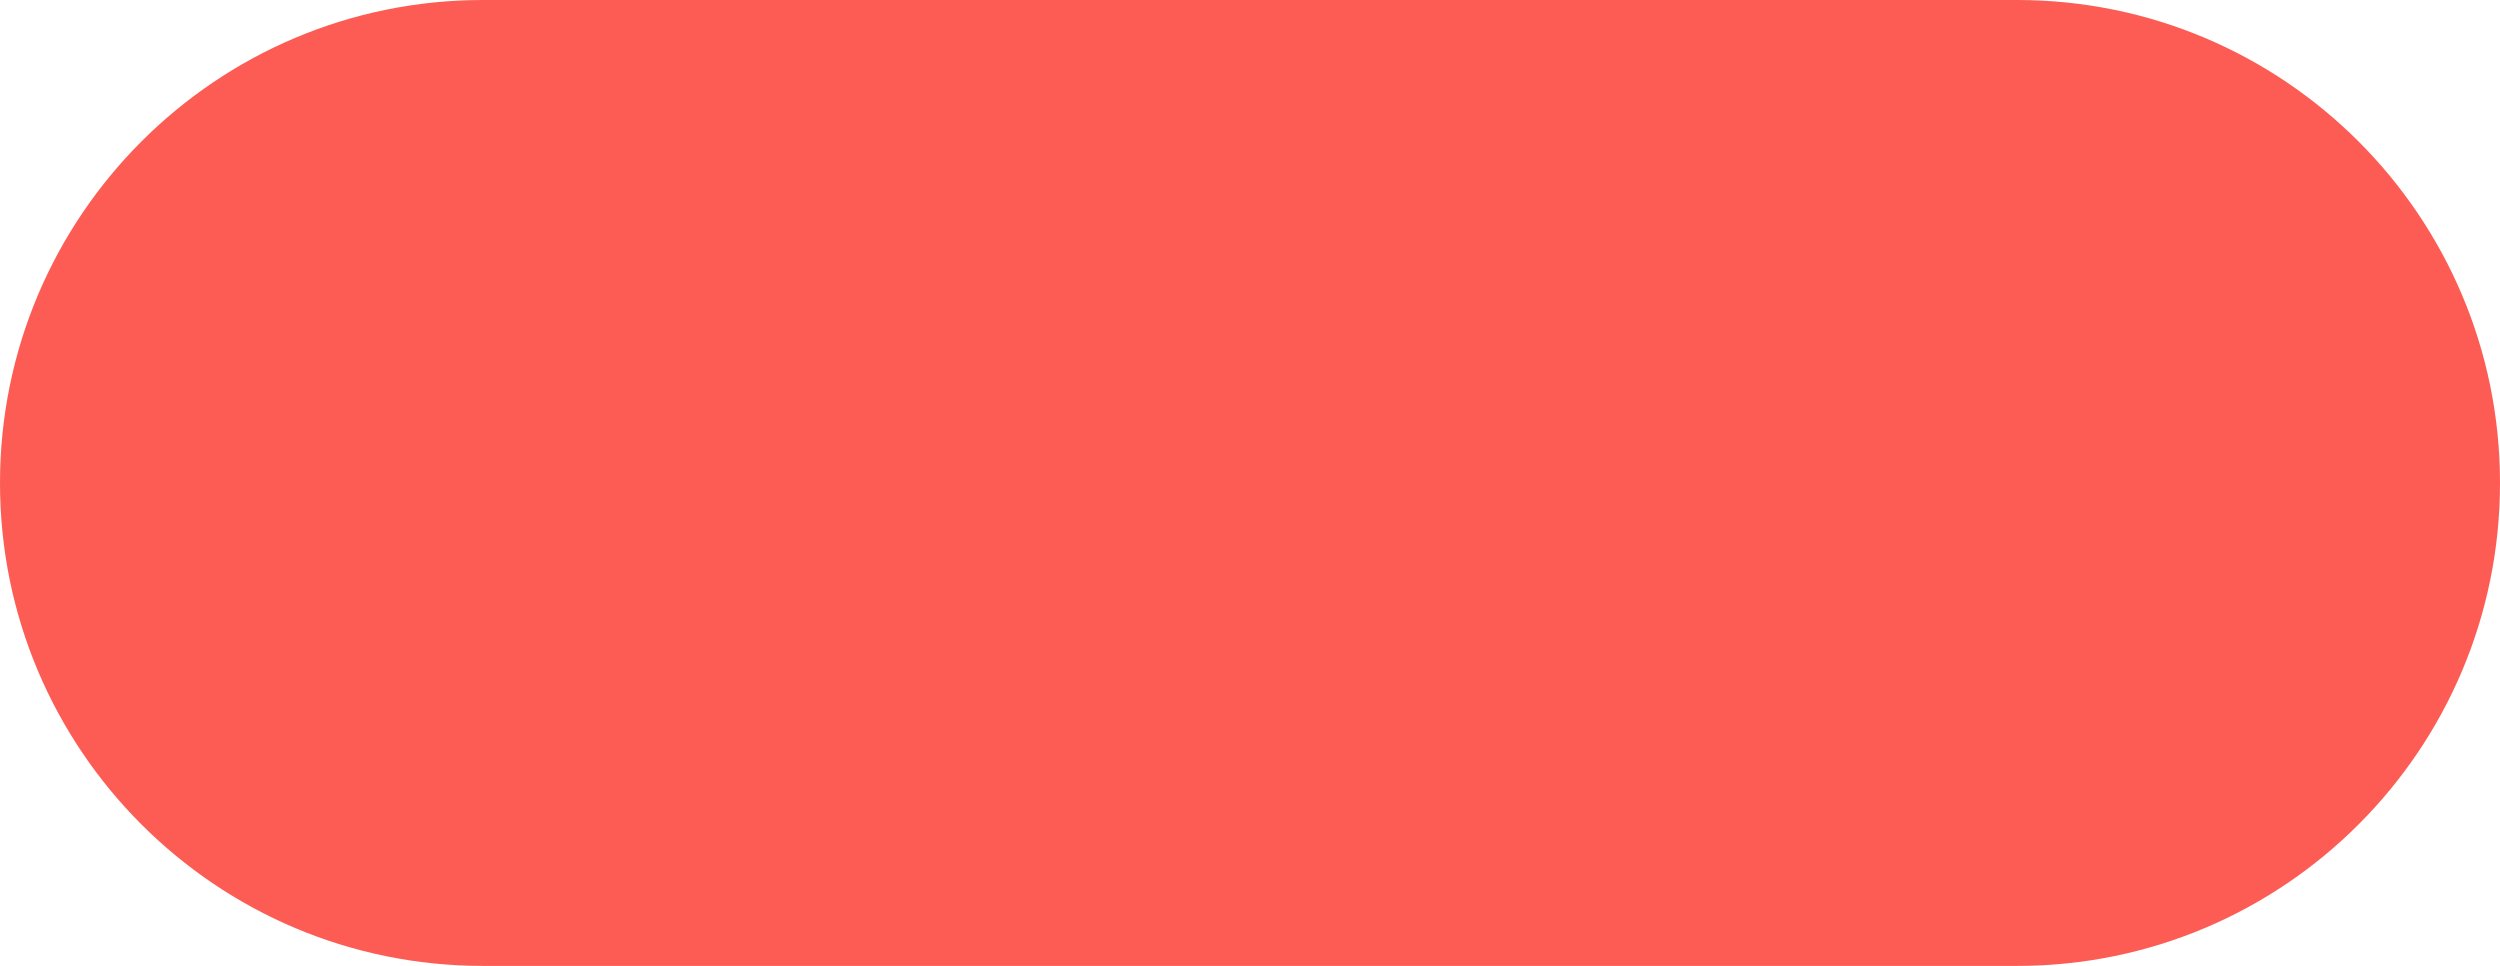
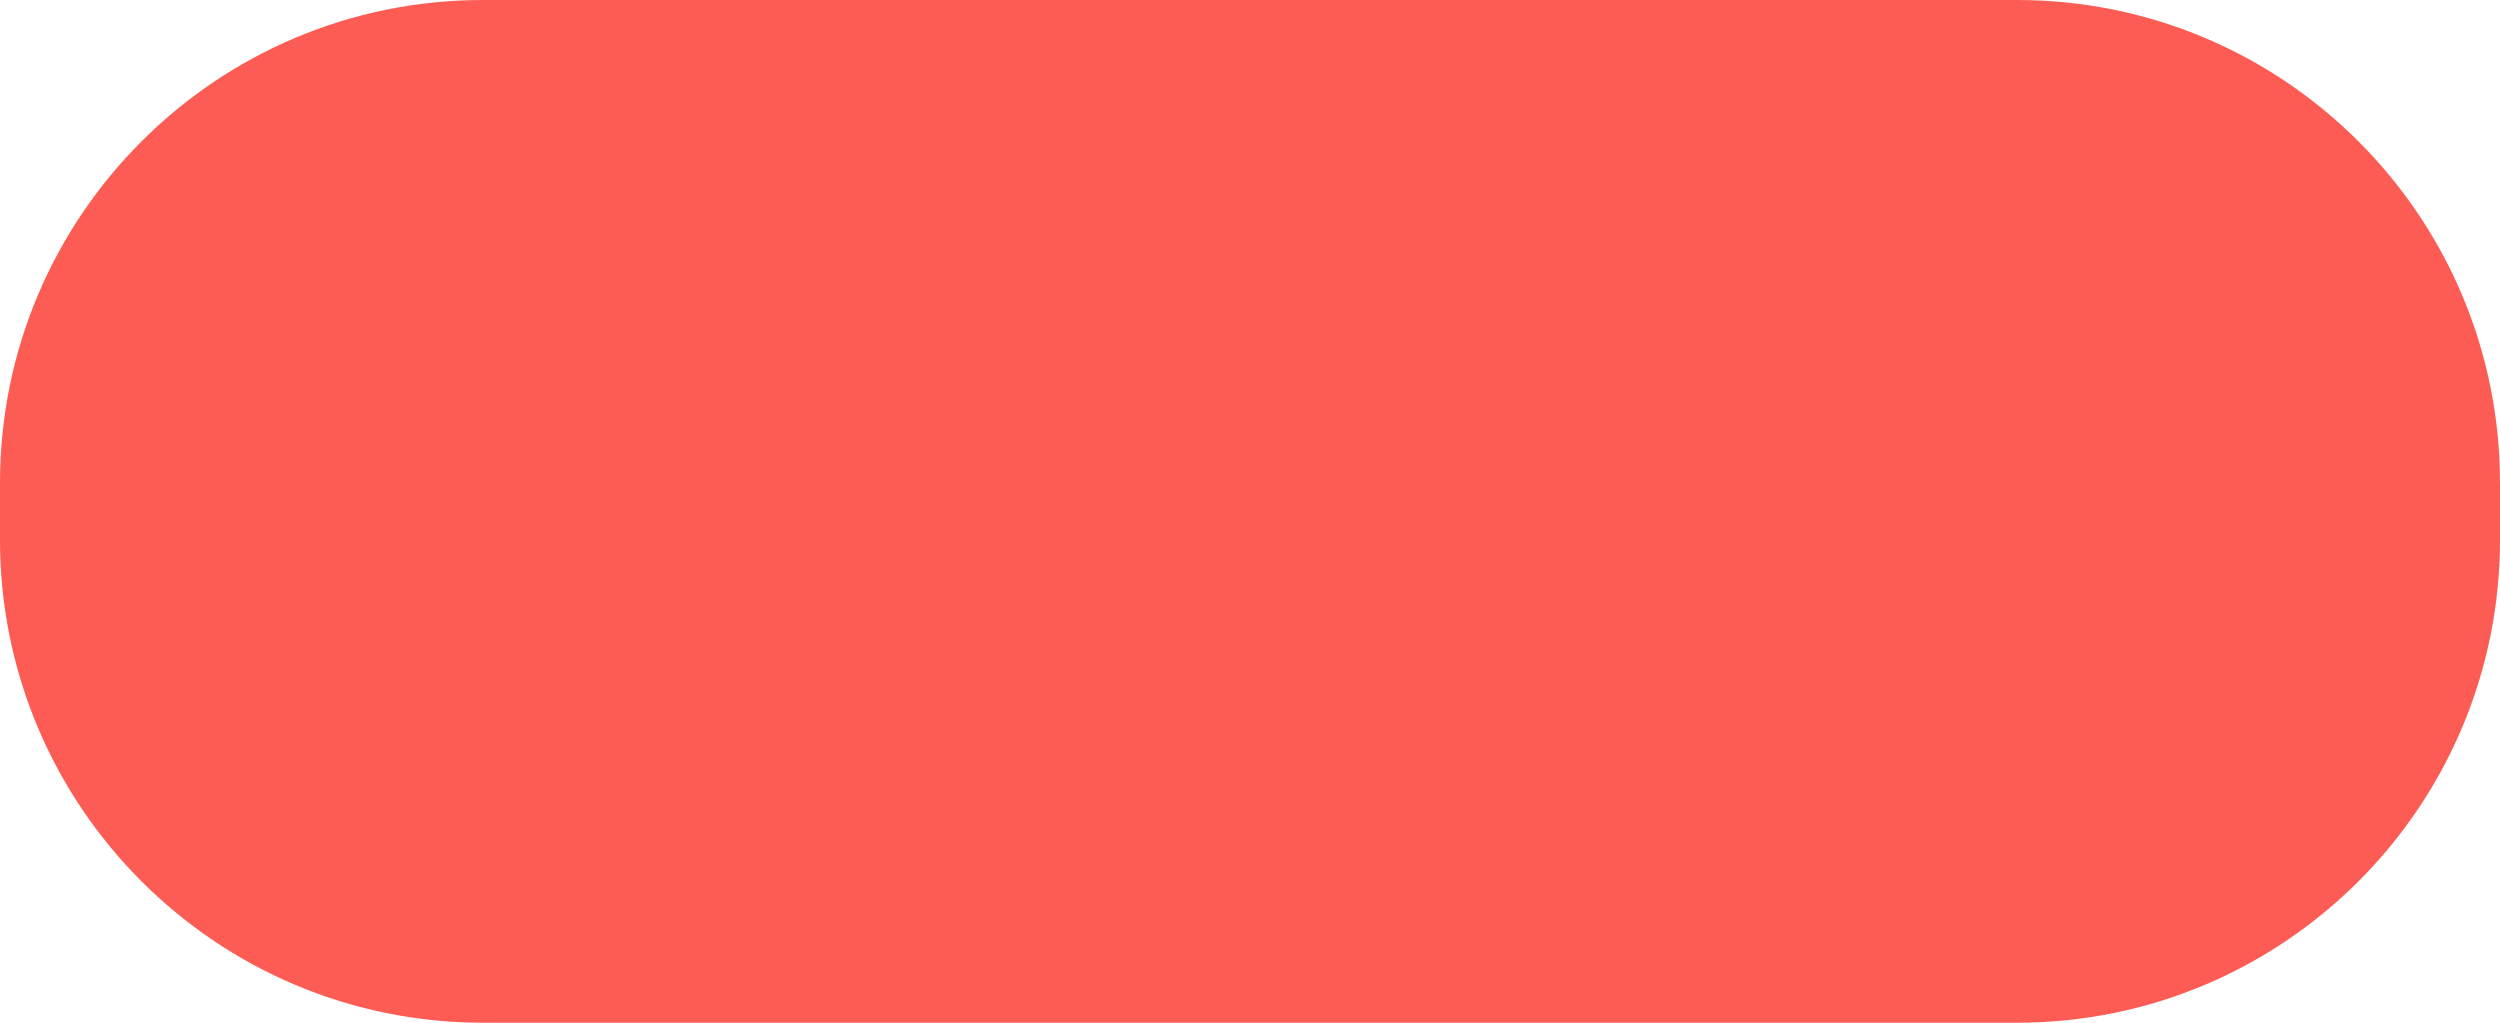
- <svg xmlns="http://www.w3.org/2000/svg" width="44" height="17" fill="none">
-   <rect width="44" height="17" rx="8.5" fill="#FD5C54" />
+ <svg xmlns="http://www.w3.org/2000/svg" width="44" height="18" fill="none">
+   <rect width="44" height="18" rx="8.5" fill="#FD5C54" />
</svg>
